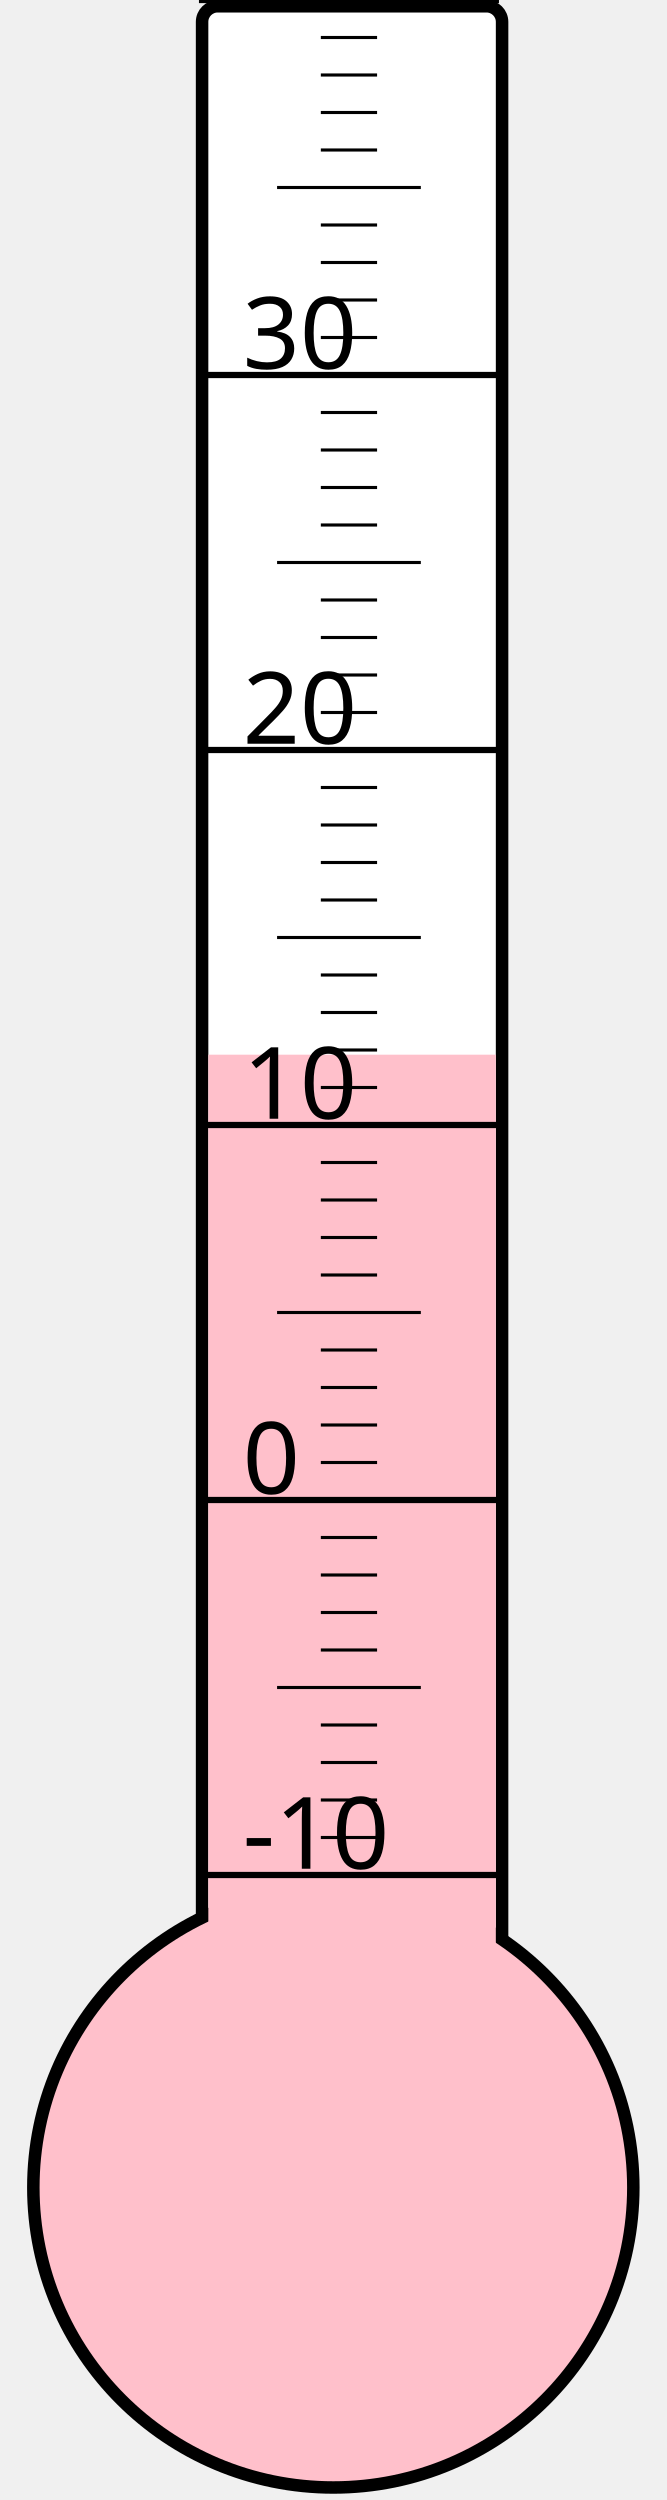
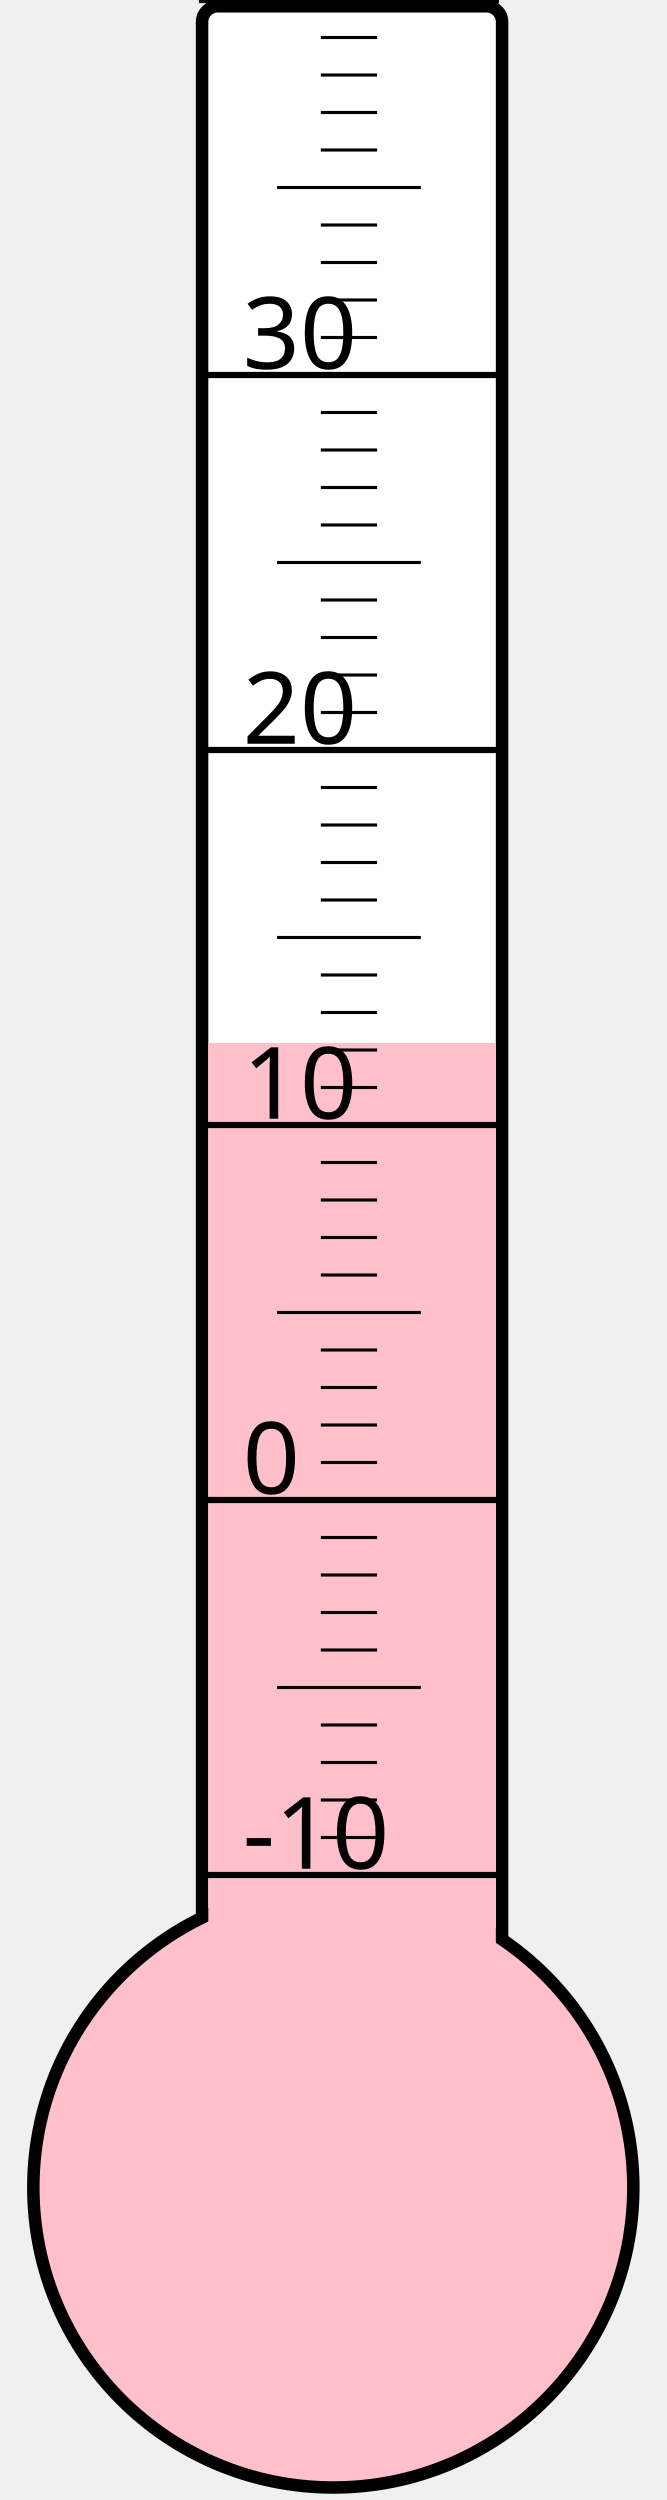
<svg xmlns="http://www.w3.org/2000/svg" width="40px" height="150px" viewBox="0 0 200 800">
  <rect width="200" height="800" x="0" y="0" style="fill: #ffffeb; fill-opacity: 0;" />
  <rect width="96" height="680" x="58" y="2" rx="5" ry="5" style="fill: white; fill-opacity: 1; stroke: black; stroke-width: 4;" />
  <circle cx="100" cy="700" r="96" style="fill: pink; stroke: black; stroke-width: 4;" />
-   <rect width="92" height="362.5" x="60" y="337.5" style="fill: pink; fill-opacity: 1; stroke-width: 0;" />
+   <rect width="92" height="366.25" x="60" y="333.75" style="fill: pink; fill-opacity: 1; stroke-width: 0;" />
  <text x="71" y="598" style="font-family: sans-serif; font-size: 24pt;">-10</text>
  <text x="71" y="478" style="font-family: sans-serif; font-size: 24pt;">0</text>
  <text x="71" y="358" style="font-family: sans-serif; font-size: 24pt;">10</text>
  <text x="71" y="238" style="font-family: sans-serif; font-size: 24pt;">20</text>
  <text x="71" y="118" style="font-family: sans-serif; font-size: 24pt;">30</text>
  <g style="stroke: black;">
    <line x1="57" y1="600" x2="153" y2="600" style="stroke-width: 2;" />
    <line x1="96" y1="588" x2="114" y2="588" style="stroke-width: 1;" />
    <line x1="96" y1="576" x2="114" y2="576" style="stroke-width: 1;" />
    <line x1="96" y1="564" x2="114" y2="564" style="stroke-width: 1;" />
    <line x1="96" y1="552" x2="114" y2="552" style="stroke-width: 1;" />
    <line x1="82" y1="540" x2="128" y2="540" style="stroke-width: 1;" />
    <line x1="96" y1="528" x2="114" y2="528" style="stroke-width: 1;" />
    <line x1="96" y1="516" x2="114" y2="516" style="stroke-width: 1;" />
    <line x1="96" y1="504" x2="114" y2="504" style="stroke-width: 1;" />
    <line x1="96" y1="492" x2="114" y2="492" style="stroke-width: 1;" />
    <line x1="57" y1="480" x2="153" y2="480" style="stroke-width: 2;" />
    <line x1="96" y1="468" x2="114" y2="468" style="stroke-width: 1;" />
    <line x1="96" y1="456" x2="114" y2="456" style="stroke-width: 1;" />
    <line x1="96" y1="444" x2="114" y2="444" style="stroke-width: 1;" />
    <line x1="96" y1="432" x2="114" y2="432" style="stroke-width: 1;" />
    <line x1="82" y1="420" x2="128" y2="420" style="stroke-width: 1;" />
    <line x1="96" y1="408" x2="114" y2="408" style="stroke-width: 1;" />
    <line x1="96" y1="396" x2="114" y2="396" style="stroke-width: 1;" />
    <line x1="96" y1="384" x2="114" y2="384" style="stroke-width: 1;" />
    <line x1="96" y1="372" x2="114" y2="372" style="stroke-width: 1;" />
    <line x1="57" y1="360" x2="153" y2="360" style="stroke-width: 2;" />
    <line x1="96" y1="348" x2="114" y2="348" style="stroke-width: 1;" />
    <line x1="96" y1="336" x2="114" y2="336" style="stroke-width: 1;" />
    <line x1="96" y1="324" x2="114" y2="324" style="stroke-width: 1;" />
    <line x1="96" y1="312" x2="114" y2="312" style="stroke-width: 1;" />
    <line x1="82" y1="300" x2="128" y2="300" style="stroke-width: 1;" />
    <line x1="96" y1="288" x2="114" y2="288" style="stroke-width: 1;" />
    <line x1="96" y1="276" x2="114" y2="276" style="stroke-width: 1;" />
    <line x1="96" y1="264" x2="114" y2="264" style="stroke-width: 1;" />
    <line x1="96" y1="252" x2="114" y2="252" style="stroke-width: 1;" />
    <line x1="57" y1="240" x2="153" y2="240" style="stroke-width: 2;" />
    <line x1="96" y1="228" x2="114" y2="228" style="stroke-width: 1;" />
    <line x1="96" y1="216" x2="114" y2="216" style="stroke-width: 1;" />
    <line x1="96" y1="204" x2="114" y2="204" style="stroke-width: 1;" />
    <line x1="96" y1="192" x2="114" y2="192" style="stroke-width: 1;" />
    <line x1="82" y1="180" x2="128" y2="180" style="stroke-width: 1;" />
    <line x1="96" y1="168" x2="114" y2="168" style="stroke-width: 1;" />
    <line x1="96" y1="156" x2="114" y2="156" style="stroke-width: 1;" />
    <line x1="96" y1="144" x2="114" y2="144" style="stroke-width: 1;" />
    <line x1="96" y1="132" x2="114" y2="132" style="stroke-width: 1;" />
    <line x1="57" y1="120" x2="153" y2="120" style="stroke-width: 2;" />
    <line x1="96" y1="108" x2="114" y2="108" style="stroke-width: 1;" />
    <line x1="96" y1="96" x2="114" y2="96" style="stroke-width: 1;" />
    <line x1="96" y1="84" x2="114" y2="84" style="stroke-width: 1;" />
    <line x1="96" y1="72" x2="114" y2="72" style="stroke-width: 1;" />
    <line x1="82" y1="60" x2="128" y2="60" style="stroke-width: 1;" />
    <line x1="96" y1="48" x2="114" y2="48" style="stroke-width: 1;" />
    <line x1="96" y1="36" x2="114" y2="36" style="stroke-width: 1;" />
    <line x1="96" y1="24" x2="114" y2="24" style="stroke-width: 1;" />
    <line x1="96" y1="12" x2="114" y2="12" style="stroke-width: 1;" />
    <line x1="57" y1="0" x2="153" y2="0" style="stroke-width: 2;" />
  </g>
</svg>
